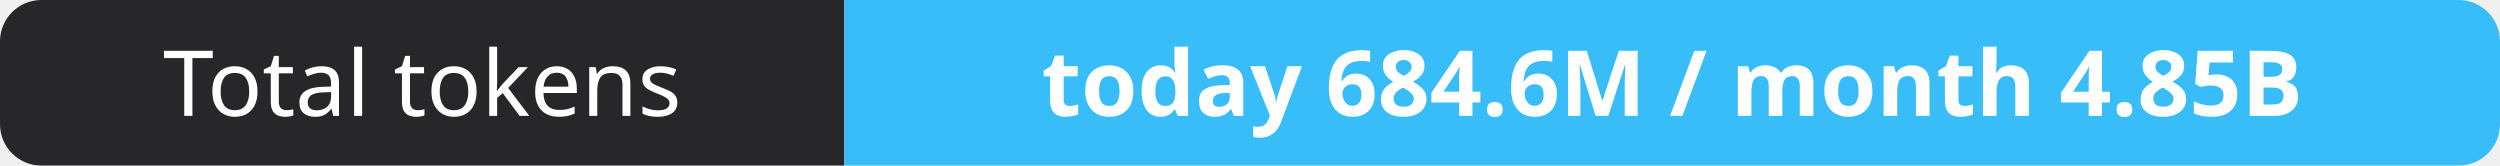
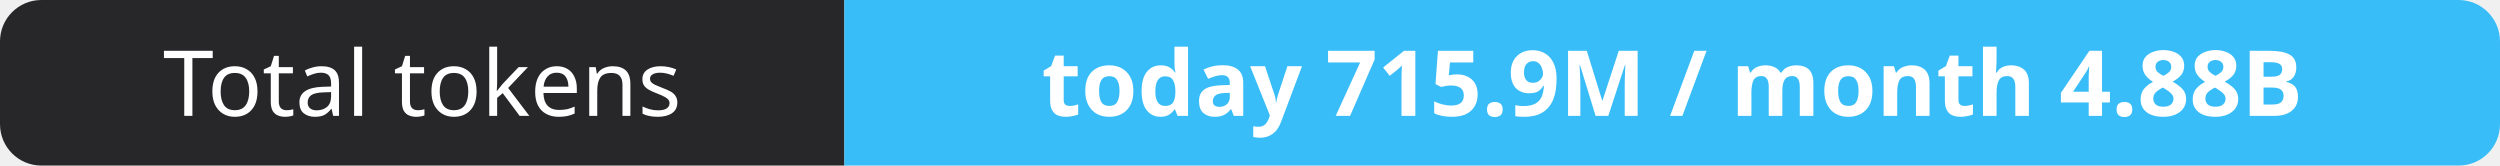
- <svg xmlns="http://www.w3.org/2000/svg" width="302" height="20" role="img" aria-label="Total tokens: today 684.6M / month 4.85B">
+ <svg xmlns="http://www.w3.org/2000/svg" width="302" height="20" role="img" aria-label="Total tokens: today 715.9M / month 4.88B">
  <clipPath id="r">
    <rect width="302" height="20" rx="5" fill="#fff" />
  </clipPath>
  <g clip-path="url(#r)">
    <rect width="102" height="20" fill="#27272a" />
    <rect x="102" width="200" height="20" fill="#38bdf8" />
  </g>
  <g fill="#fff" text-anchor="middle" font-family="Verdana,Geneva,sans-serif" font-size="11">
    <text x="51.0" y="14">Total tokens</text>
-     <text x="202.0" y="14" font-weight="700">today 684.6M / month 4.85B</text>
+     <text x="202.0" y="14" font-weight="700">today 715.9M / month 4.88B</text>
  </g>
</svg>
